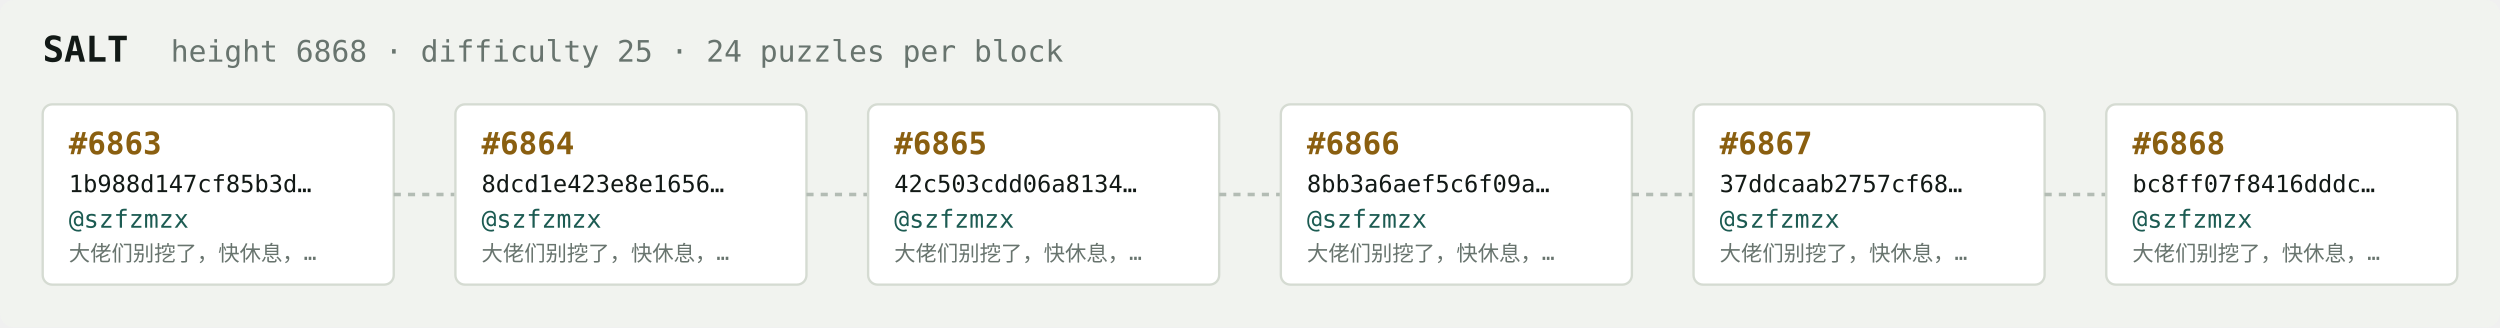
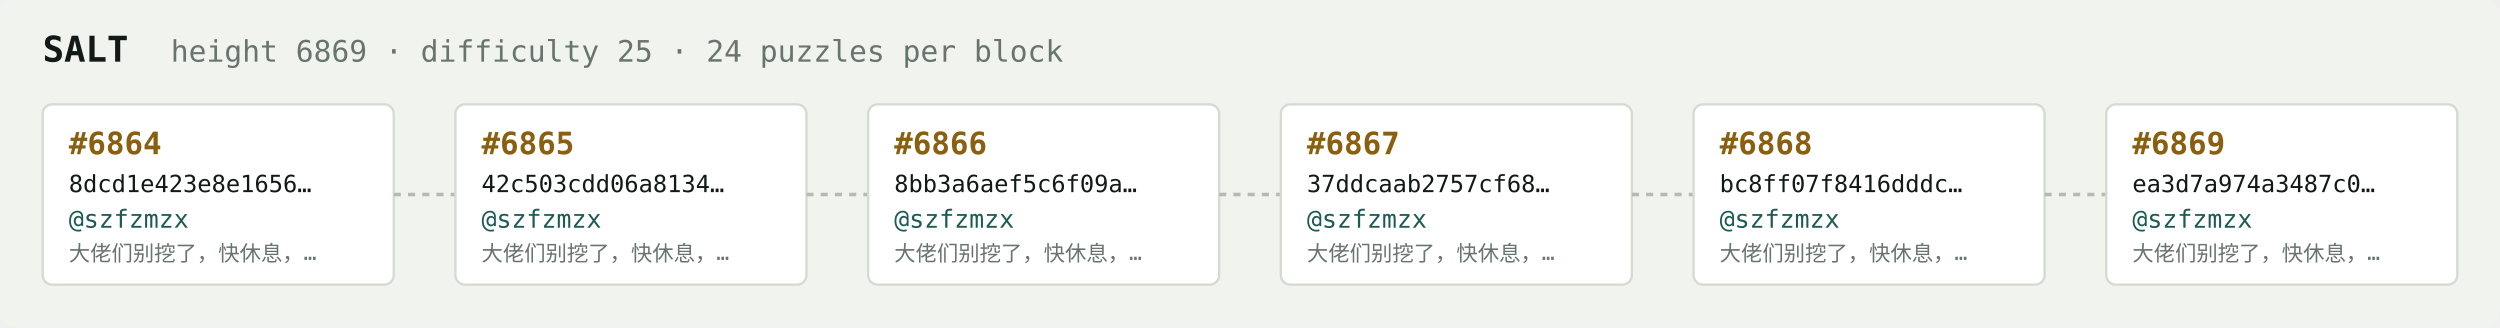
<svg xmlns="http://www.w3.org/2000/svg" width="1054" height="138" viewBox="0 0 1054 138" font-family="ui-monospace,SFMono-Regular,Menlo,monospace">
  <rect fill="#f1f3ef" width="1054" height="138" rx="6" />
  <text x="18" y="26" fill="#121916" font-size="15" font-weight="700">SALT</text>
-   <text x="72" y="26" fill="#68746e" font-size="12.5">height 6868 · difficulty 25 · 24 puzzles per block</text>
+   <text x="72" y="26" fill="#68746e" font-size="12.5">height 6869 · difficulty 25 · 24 puzzles per block</text>
  <rect x="18" y="44" width="148" height="76" rx="4" fill="#ffffff" stroke="#d5dbd2" stroke-width="1" />
-   <text x="29" y="65" fill="#8a5f10" font-size="13" font-weight="700">#6863</text>
-   <text x="29" y="81" fill="#121916" font-size="10">1b988d147cf85b3d…</text>
+   <text x="29" y="65" fill="#8a5f10" font-size="13" font-weight="700">#6864</text>
+   <text x="29" y="81" fill="#121916" font-size="10">8dcd1e423e8e1656…</text>
  <text x="29" y="96" fill="#1c5b52" font-size="10.5">@szfzmzx</text>
  <text x="29" y="110" fill="#68746e" font-size="9">大佬们别挖了，快休息，…</text>
  <line x1="166" y1="82.0" x2="192" y2="82.0" stroke="#b3bcb4" stroke-width="1.5" stroke-dasharray="3 3" />
  <rect x="192" y="44" width="148" height="76" rx="4" fill="#ffffff" stroke="#d5dbd2" stroke-width="1" />
-   <text x="203" y="65" fill="#8a5f10" font-size="13" font-weight="700">#6864</text>
-   <text x="203" y="81" fill="#121916" font-size="10">8dcd1e423e8e1656…</text>
+   <text x="203" y="65" fill="#8a5f10" font-size="13" font-weight="700">#6865</text>
+   <text x="203" y="81" fill="#121916" font-size="10">42c503cdd06a8134…</text>
  <text x="203" y="96" fill="#1c5b52" font-size="10.5">@szfzmzx</text>
  <text x="203" y="110" fill="#68746e" font-size="9">大佬们别挖了，快休息，…</text>
  <line x1="340" y1="82.0" x2="366" y2="82.0" stroke="#b3bcb4" stroke-width="1.5" stroke-dasharray="3 3" />
  <rect x="366" y="44" width="148" height="76" rx="4" fill="#ffffff" stroke="#d5dbd2" stroke-width="1" />
-   <text x="377" y="65" fill="#8a5f10" font-size="13" font-weight="700">#6865</text>
-   <text x="377" y="81" fill="#121916" font-size="10">42c503cdd06a8134…</text>
+   <text x="377" y="65" fill="#8a5f10" font-size="13" font-weight="700">#6866</text>
+   <text x="377" y="81" fill="#121916" font-size="10">8bb3a6aef5c6f09a…</text>
  <text x="377" y="96" fill="#1c5b52" font-size="10.5">@szfzmzx</text>
  <text x="377" y="110" fill="#68746e" font-size="9">大佬们别挖了，快休息，…</text>
  <line x1="514" y1="82.0" x2="540" y2="82.0" stroke="#b3bcb4" stroke-width="1.5" stroke-dasharray="3 3" />
  <rect x="540" y="44" width="148" height="76" rx="4" fill="#ffffff" stroke="#d5dbd2" stroke-width="1" />
-   <text x="551" y="65" fill="#8a5f10" font-size="13" font-weight="700">#6866</text>
-   <text x="551" y="81" fill="#121916" font-size="10">8bb3a6aef5c6f09a…</text>
+   <text x="551" y="65" fill="#8a5f10" font-size="13" font-weight="700">#6867</text>
+   <text x="551" y="81" fill="#121916" font-size="10">37ddcaab2757cf68…</text>
  <text x="551" y="96" fill="#1c5b52" font-size="10.5">@szfzmzx</text>
  <text x="551" y="110" fill="#68746e" font-size="9">大佬们别挖了，快休息，…</text>
  <line x1="688" y1="82.0" x2="714" y2="82.0" stroke="#b3bcb4" stroke-width="1.5" stroke-dasharray="3 3" />
  <rect x="714" y="44" width="148" height="76" rx="4" fill="#ffffff" stroke="#d5dbd2" stroke-width="1" />
-   <text x="725" y="65" fill="#8a5f10" font-size="13" font-weight="700">#6867</text>
-   <text x="725" y="81" fill="#121916" font-size="10">37ddcaab2757cf68…</text>
+   <text x="725" y="65" fill="#8a5f10" font-size="13" font-weight="700">#6868</text>
+   <text x="725" y="81" fill="#121916" font-size="10">bc8ff07f8416dddc…</text>
  <text x="725" y="96" fill="#1c5b52" font-size="10.5">@szfzmzx</text>
  <text x="725" y="110" fill="#68746e" font-size="9">大佬们别挖了，快休息，…</text>
  <line x1="862" y1="82.0" x2="888" y2="82.0" stroke="#b3bcb4" stroke-width="1.5" stroke-dasharray="3 3" />
  <rect x="888" y="44" width="148" height="76" rx="4" fill="#ffffff" stroke="#d5dbd2" stroke-width="1" />
-   <text x="899" y="65" fill="#8a5f10" font-size="13" font-weight="700">#6868</text>
-   <text x="899" y="81" fill="#121916" font-size="10">bc8ff07f8416dddc…</text>
+   <text x="899" y="65" fill="#8a5f10" font-size="13" font-weight="700">#6869</text>
+   <text x="899" y="81" fill="#121916" font-size="10">ea3d7a974a3487c0…</text>
  <text x="899" y="96" fill="#1c5b52" font-size="10.5">@szfzmzx</text>
  <text x="899" y="110" fill="#68746e" font-size="9">大佬们别挖了，快休息，…</text>
</svg>
